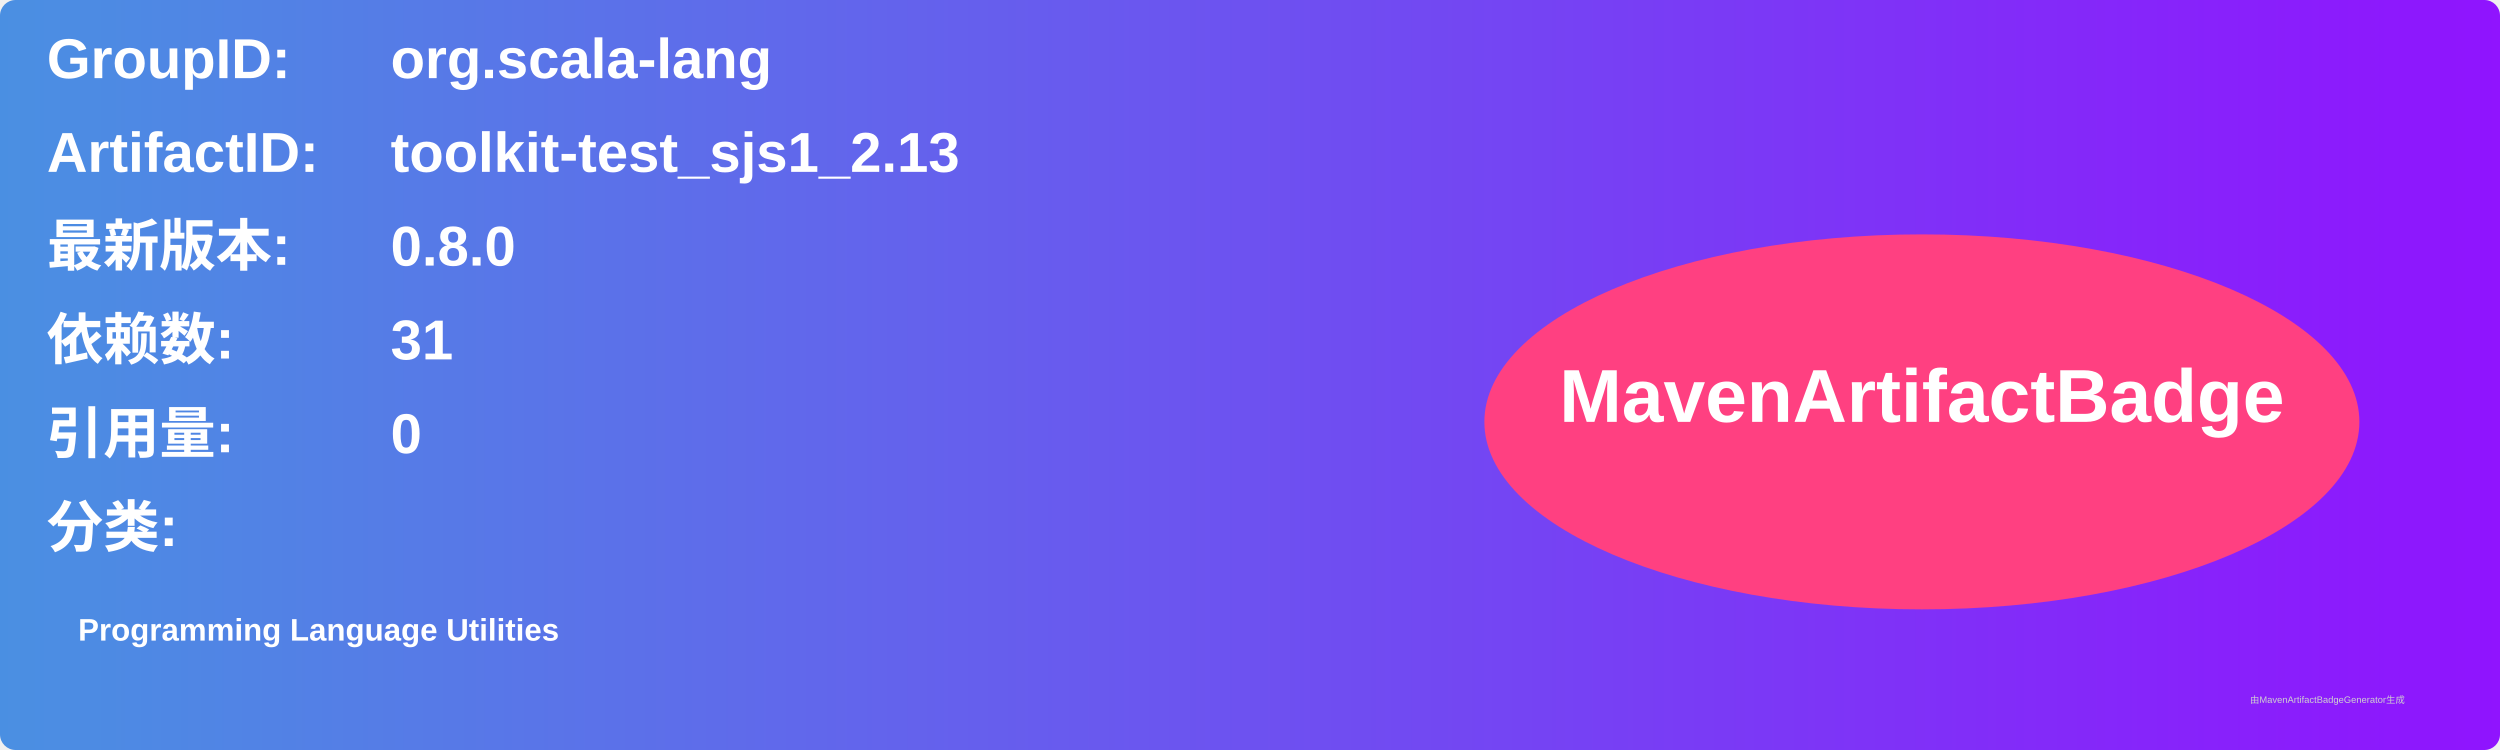
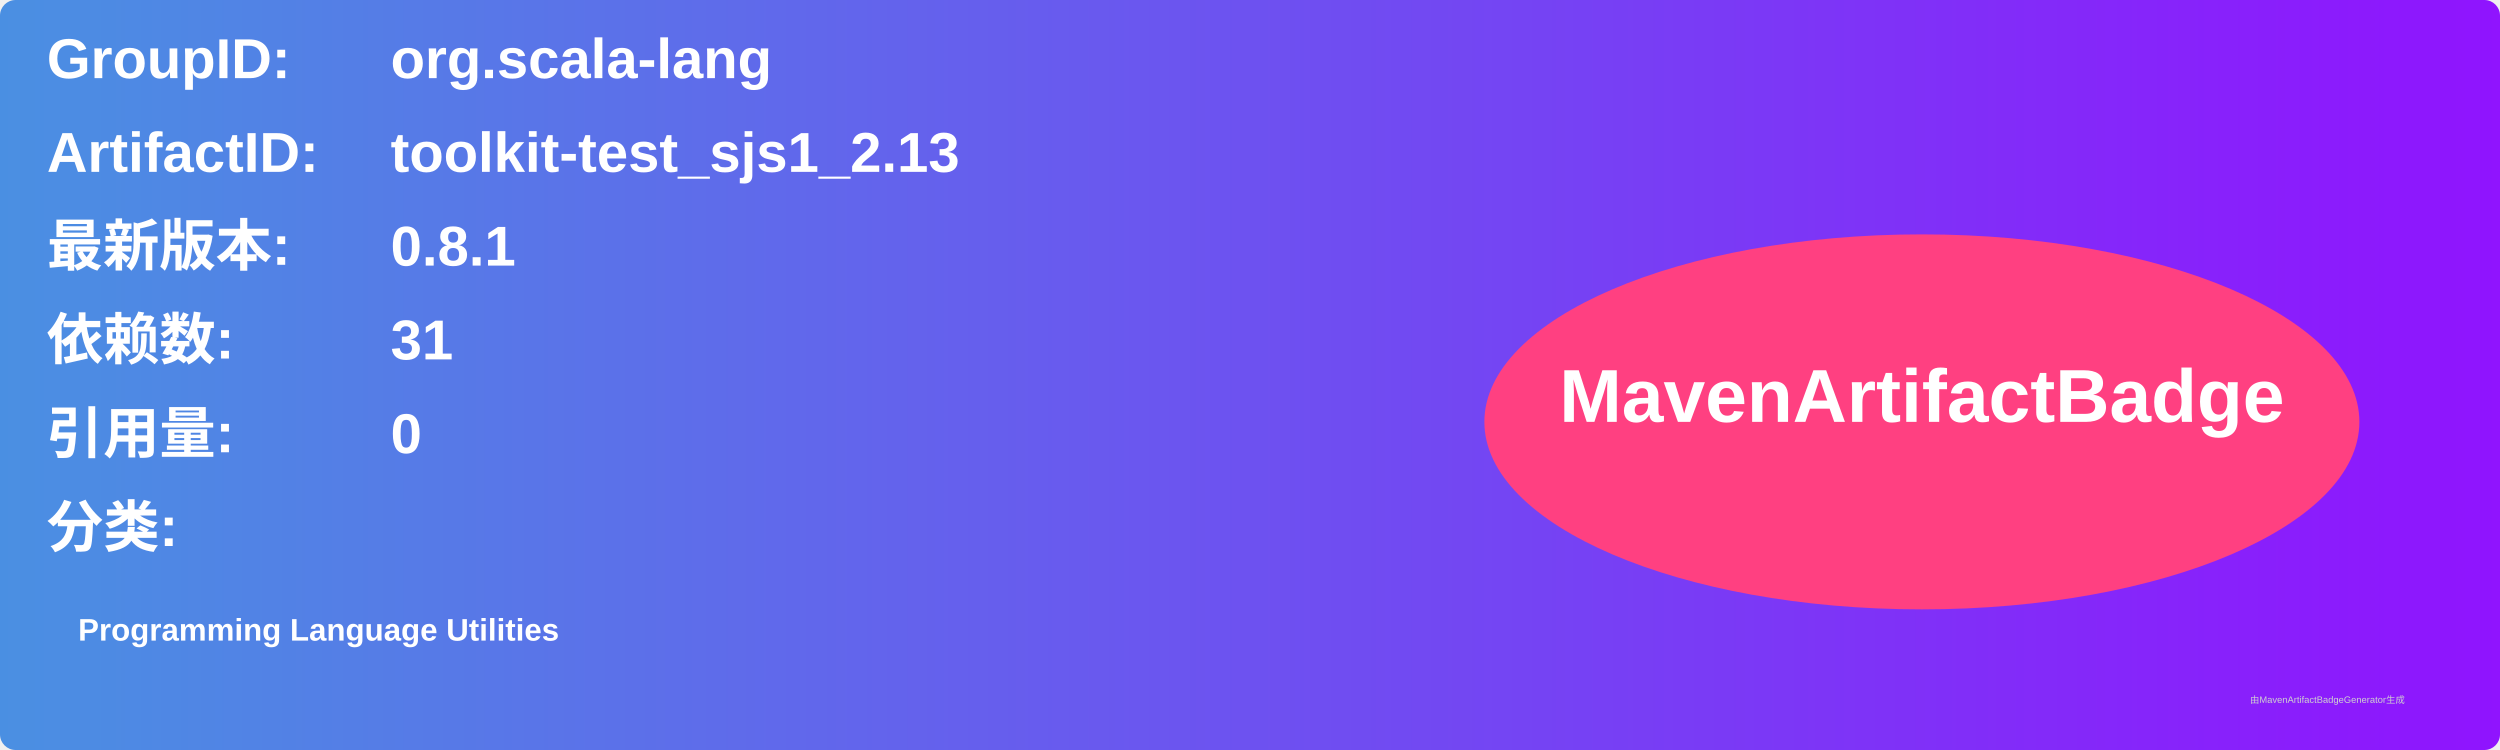
<svg xmlns="http://www.w3.org/2000/svg" width="800" height="240" viewBox="0 0 800 240">
  <linearGradient id="grad" x1="0%" y1="0%" x2="100%" y2="0%">
    <stop offset="0%" stop-color="#4a90e2" />
    <stop offset="100%" stop-color="#9013fe" />
  </linearGradient>
  <rect width="100%" height="100%" rx="5" ry="5" fill="url(#grad)" />
  <g transform="translate(15, 15)">
    <text x="0" y="10" font-family="Arial" font-size="18" fill="white" font-weight="bold" width="260">GroupID:</text>
    <text x="110" y="10" font-family="Arial" font-size="18" fill="white" font-weight="bold" width="460">org.scala-lang</text>
    <text x="0" y="40" font-family="Arial" font-size="18" fill="white" font-weight="bold" width="260">ArtifactID:</text>
    <text x="110" y="40" font-family="Arial" font-size="18" fill="white" font-weight="bold" width="460">toolkit-test_sjs1_2.13</text>
    <text x="0" y="70" font-family="Arial" font-size="18" fill="white" font-weight="bold">最新版本:</text>
    <text x="110" y="70" font-family="Arial" font-size="18" fill="white" font-weight="bold">
-       <tspan font-weight="bold">0.8.0</tspan>
+       <tspan font-weight="bold">0.8.1</tspan>
    </text>
    <text x="0" y="100" font-family="Arial" font-size="18" fill="white" font-weight="bold">依赖数: </text>
    <text x="110" y="100" font-family="Arial" font-size="18" fill="white">
      <tspan font-weight="bold">31</tspan>
    </text>
    <text x="0" y="130" font-family="Arial" font-size="18" fill="white" font-weight="bold">引用量: </text>
    <text x="110" y="130" font-family="Arial" font-size="18" fill="white">
      <tspan font-weight="bold">0</tspan>
    </text>
    <text x="0" y="160" font-family="Arial" font-size="18" fill="white" font-weight="bold">分类:</text>
    <text x="10" y="190" font-family="Arial" font-size="10" fill="white">
      <tspan font-weight="bold">Programming Language Utilities</tspan>
    </text>
    <ellipse cx="600" cy="120" rx="140" ry="60" fill="#ff4081" />
    <text x="600" y="120" text-anchor="middle" font-family="Arial" font-size="24" fill="white" font-weight="bold">MavenArtifactBadge</text>
  </g>
  <text x="720" y="225" font-family="Arial" font-size="3" fill="#d0d0d0">由MavenArtifactBadgeGenerator生成</text>
</svg>
